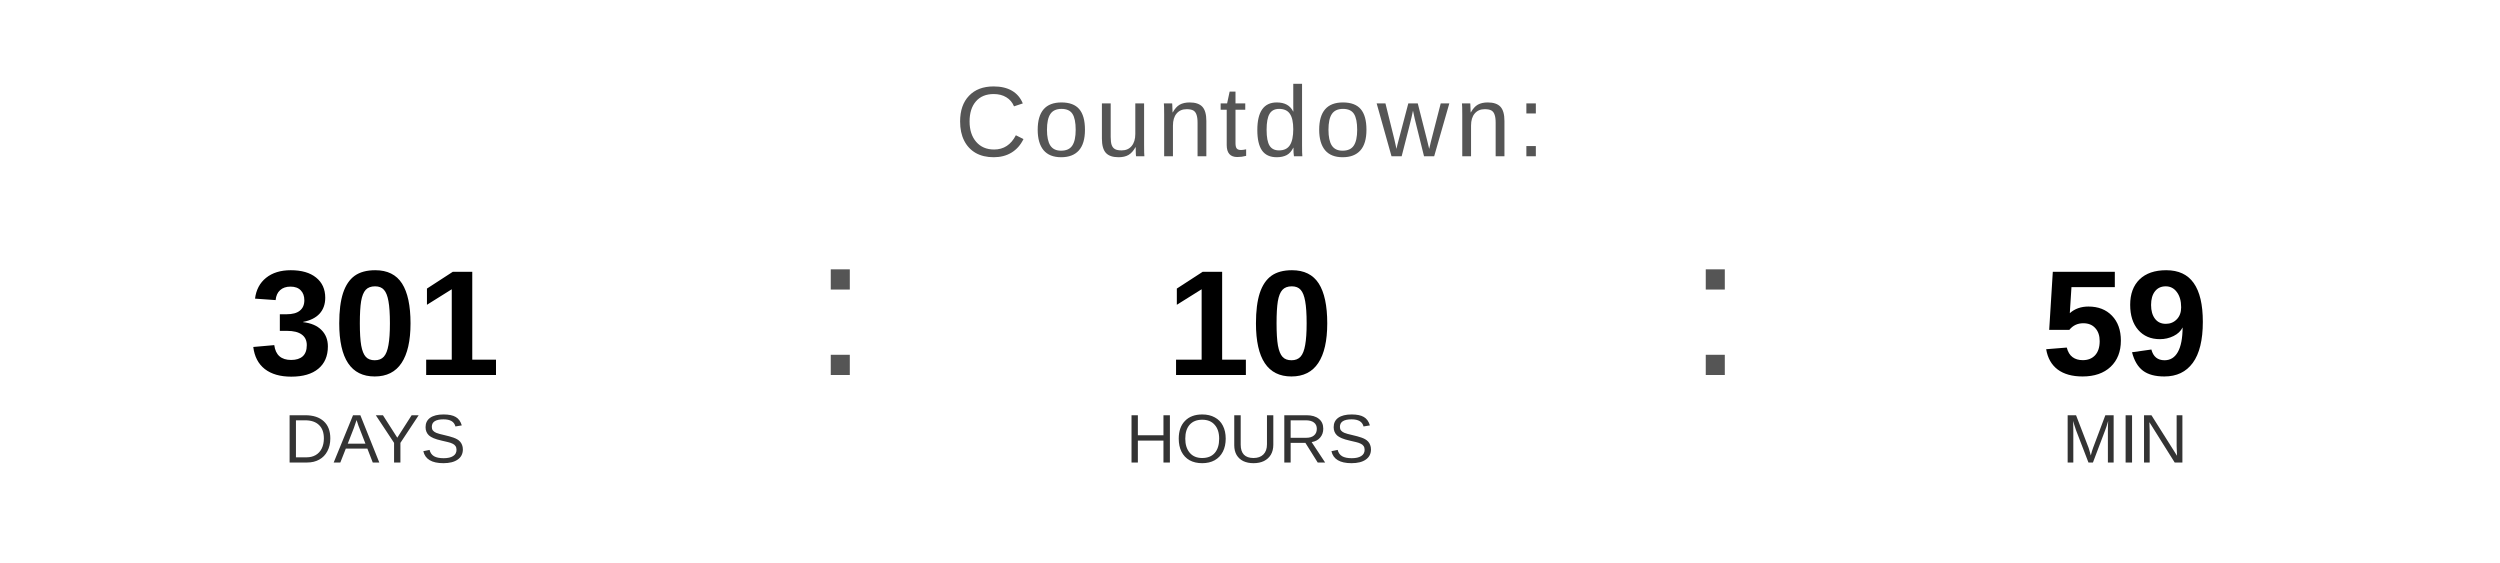
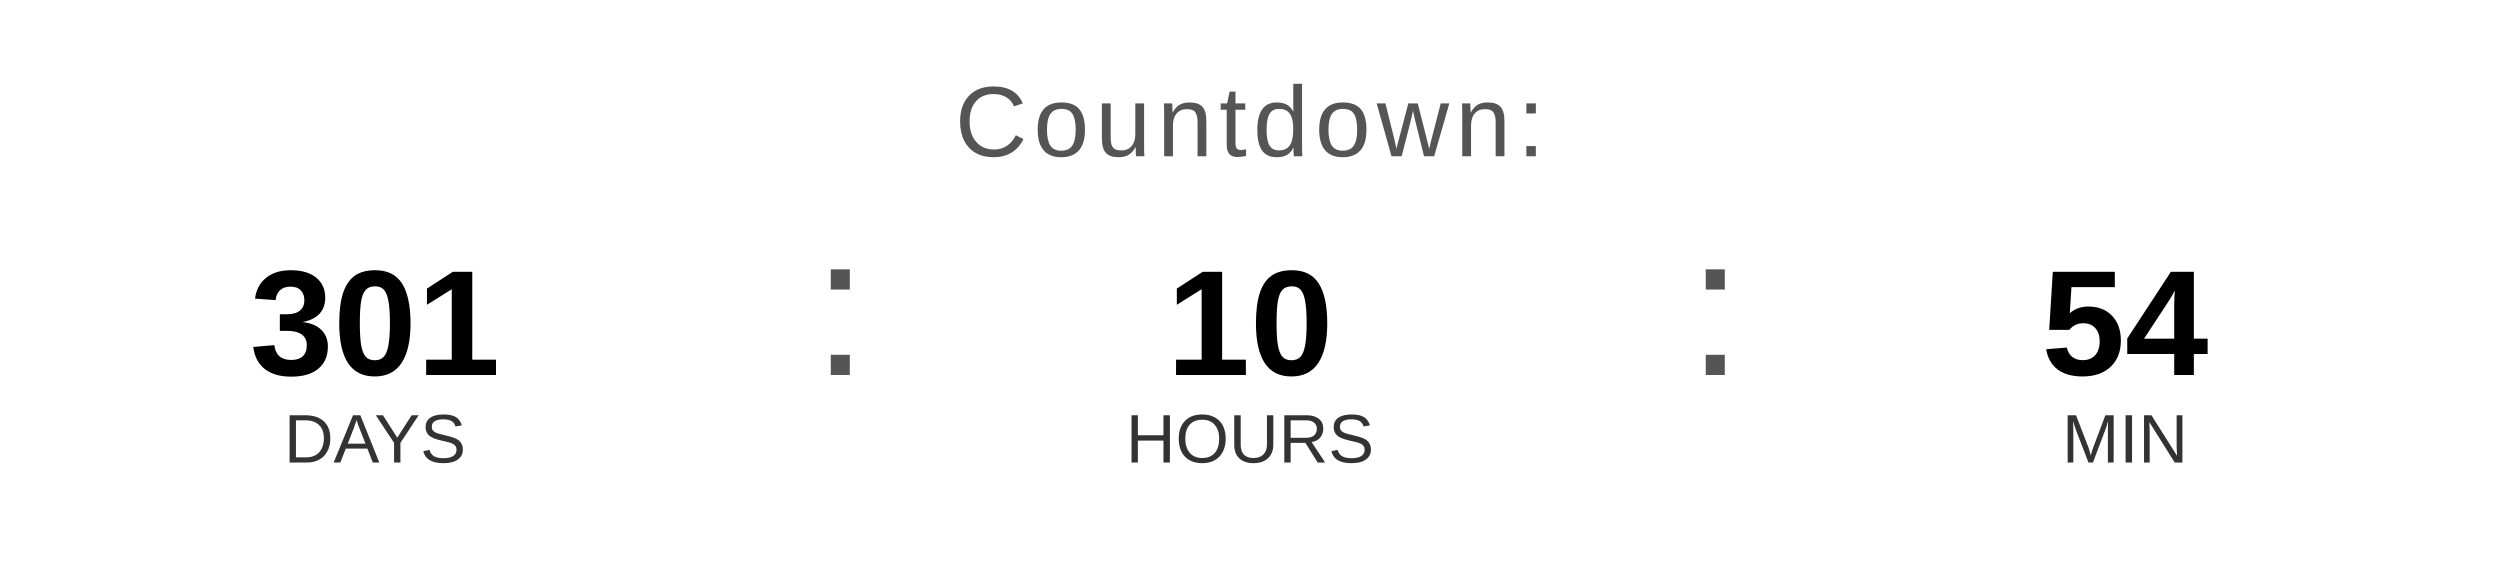
<svg xmlns="http://www.w3.org/2000/svg" width="400" height="90" viewBox="0 0 400 90">
  <text x="200" y="25" font-family="Arial, Helvetica, sans-serif" font-size="16" fill="#555555" text-anchor="middle" letter-spacing="1">
    Countdown:
  </text>
  <text x="60" y="60" font-family="Arial, Helvetica, sans-serif" font-size="24" font-weight="bold" fill="#000000" text-anchor="middle">301</text>
  <text x="60" y="74" font-family="Arial, Helvetica, sans-serif" font-size="11" fill="#333333" text-anchor="middle">DAYS</text>
  <text x="130" y="60" font-family="Arial, sans-serif" font-size="32" fill="#555555">:</text>
  <text x="200" y="60" font-family="Arial, Helvetica, sans-serif" font-size="24" font-weight="bold" fill="#000000" text-anchor="middle">10</text>
  <text x="200" y="74" font-family="Arial, Helvetica, sans-serif" font-size="11" fill="#333333" text-anchor="middle">HOURS</text>
  <text x="270" y="60" font-family="Arial, sans-serif" font-size="32" fill="#555555">:</text>
-   <text x="340" y="60" font-family="Arial, Helvetica, sans-serif" font-size="24" font-weight="bold" fill="#000000" text-anchor="middle">59</text>
+   <text x="340" y="60" font-family="Arial, Helvetica, sans-serif" font-size="24" font-weight="bold" fill="#000000" text-anchor="middle">54</text>
  <text x="340" y="74" font-family="Arial, Helvetica, sans-serif" font-size="11" fill="#333333" text-anchor="middle">MIN</text>
</svg>
